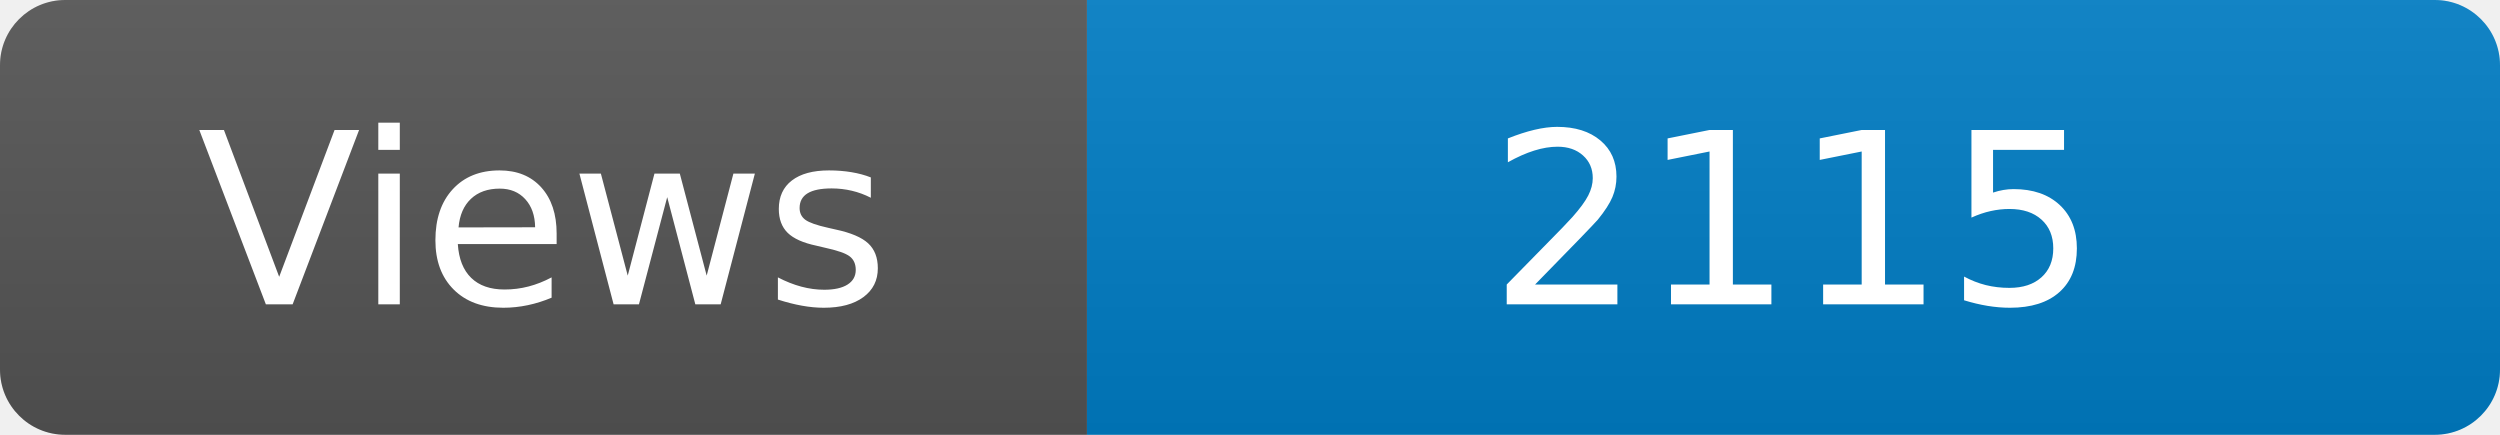
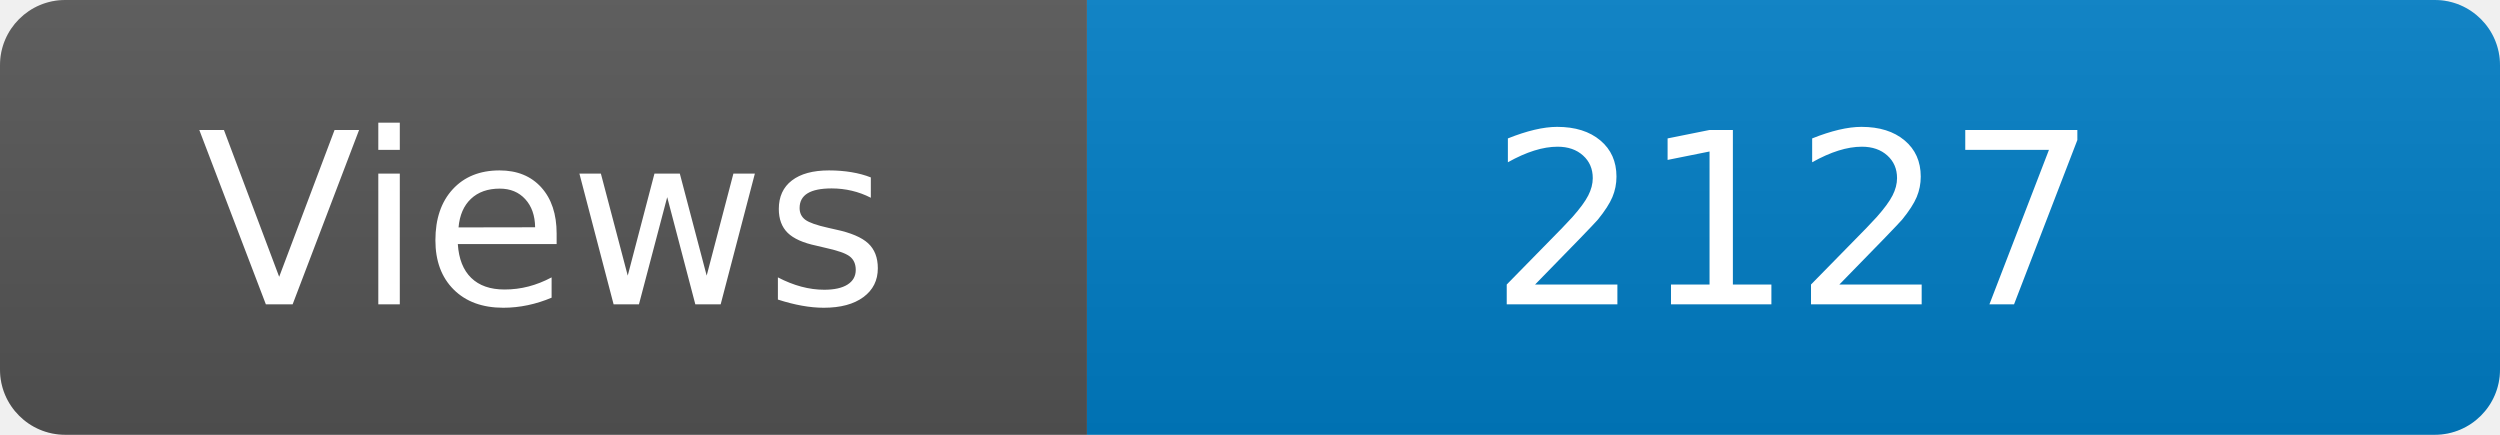
<svg xmlns="http://www.w3.org/2000/svg" width="115" height="20" role="img" aria-label="Maintained?: yes">
  <linearGradient id="s" x2="0" y2="100%">
    <stop offset="0" stop-color="#bbb" stop-opacity=".1" />
    <stop offset="1" stop-opacity=".1" />
  </linearGradient>
  <clipPath id="r">
    <rect width="115" height="20" rx="3" fill="#fff" />
  </clipPath>
  <g clip-path="url(#r)">
    <rect width="50" height="20" fill="#555" />
    <rect x="50" width="160" height="20" fill="#007ec6" />
    <rect width="115" height="20" fill="url(#s)" />
  </g>
  <g fill="#fff" text-anchor="middle" font-family="Verdana,Geneva,DejaVu Sans,sans-serif" font-size="110">
    <text x="250" y="140" transform="scale(.1)" fill="#fff">Views</text>
-     <text x="825" y="140" transform="scale(.1)" fill="#fff">2115</text>
+     <text x="825" y="140" transform="scale(.1)" fill="#fff">2127</text>
  </g>
</svg>
